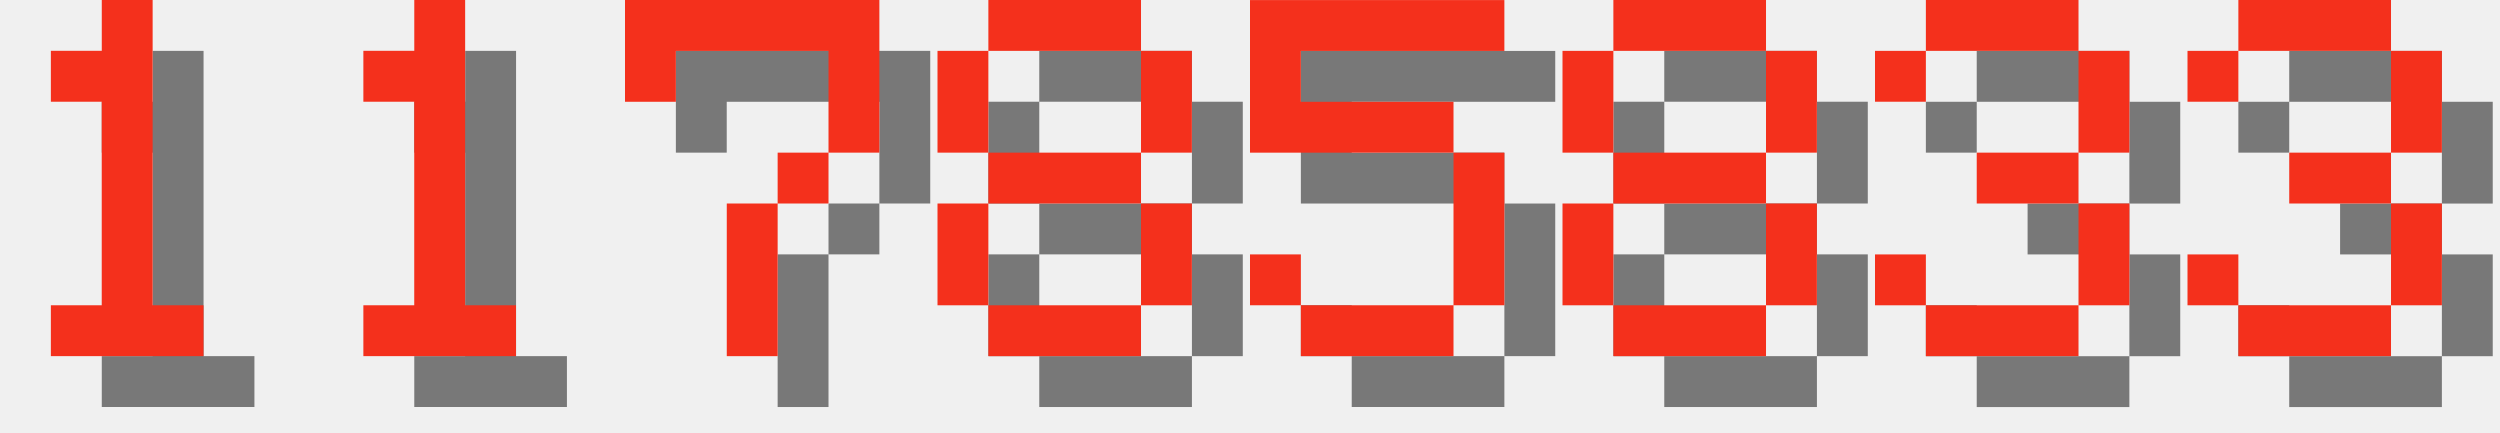
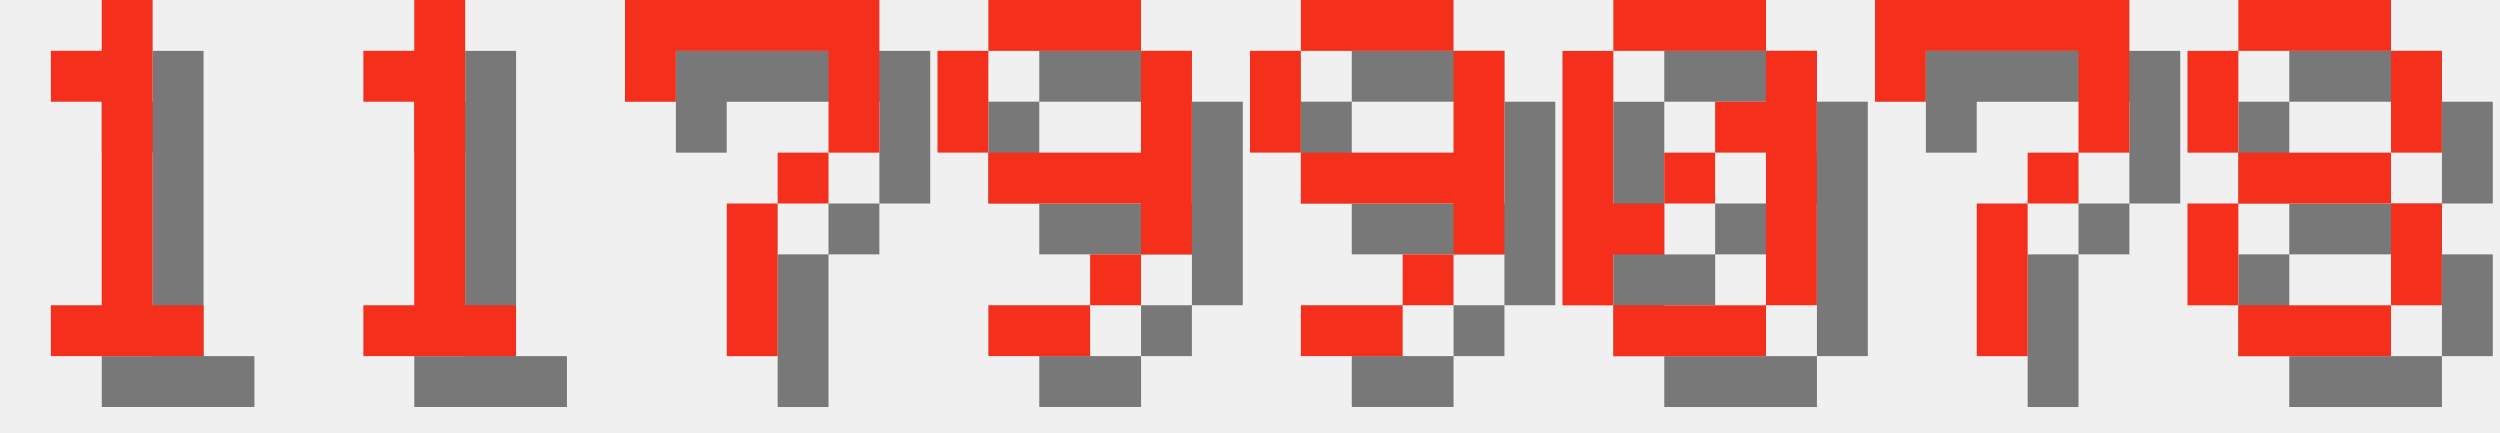
<svg xmlns="http://www.w3.org/2000/svg" version="1.1" width="208.0" height="36">
  <style>
        .text-foreground {
            fill: #F4301C;
        }
        .text-shadow {
            fill: #000000;
            fill-opacity: 0.5;
        }
    </style>
  <g class="digit" id="digit_1" transform="translate(0.0, 0), scale(4)">
    <path id="digit_1_shadow" class="text-shadow" d="m2.117 2.117v1.058h1.058v4.233h-1.058v1.058h3.175v-1.058h-1.058v-6.35h-1.058v1.058h-1.058z" fill-opacity=".5" style="paint-order:stroke fill markers" />
    <path id="digit_1_fg" class="text-foreground" d="m1.058 1.058v1.058h1.058v4.233h-1.058v1.058h3.175v-1.058h-1.058v-6.35h-1.058v1.058h-1.058z" fill="#fff" style="paint-order:stroke fill markers" />
  </g>
  <g class="digit" id="digit_1" transform="translate(26.0, 0), scale(4)">
    <path id="digit_1_shadow" class="text-shadow" d="m2.117 2.117v1.058h1.058v4.233h-1.058v1.058h3.175v-1.058h-1.058v-6.35h-1.058v1.058h-1.058z" fill-opacity=".5" style="paint-order:stroke fill markers" />
    <path id="digit_1_fg" class="text-foreground" d="m1.058 1.058v1.058h1.058v4.233h-1.058v1.058h3.175v-1.058h-1.058v-6.35h-1.058v1.058h-1.058z" fill="#fff" style="paint-order:stroke fill markers" />
  </g>
  <g class="digit" id="digit_7" transform="translate(52.0, 0), scale(4)">
    <path id="digit_7_shadow" class="text-shadow" d="m1.058 1.058 2e-6 2.117h1.058v-1.058h3.175v1.058l2e-7 1.058h-1.058v1.058h-1.058l4e-7 3.175 1.058 1e-7v-3.175h1.058v-1.058h1.058l5e-7 -1.058v-2.117z" fill-opacity=".5" style="paint-order:stroke fill markers" />
    <path id="digit_7_fg" class="text-foreground" d="m0 0 2e-6 2.117h1.058v-1.058h3.175v1.058l2e-7 1.058h-1.058v1.058h-1.058l4e-7 3.175 1.058 1e-7v-3.175h1.058v-1.058h1.058l5e-7 -1.058v-2.117z" fill="#fff" style="paint-order:stroke fill markers" />
  </g>
-   <g class="digit" id="digit_8" transform="translate(78.0, 0), scale(4)">
+   <g class="digit" id="digit_9" transform="translate(78.0, 0), scale(4)">
+     <path id="digit_9_shadow" class="text-shadow" d="m2.117 1.058v1.058h3.175v-1.058h-3.175zm3.175 1.058v2.117h-3.175v1.058h3.175v1.058h1.058v-4.233h-1.058zm0 4.233h-1.058v1.058h1.058v-1.058zm-1.058 1.058h-2.117v1.058h2.117v-1.058zm-2.117-3.175v-2.117h-1.058v2.117h1.058z" fill-opacity=".5" style="paint-order:stroke fill markers" />
+     <path id="digit_9_fg" class="text-foreground" d="m1.058 0v1.058h3.175v-1.058h-3.175zm3.175 1.058v2.117h-3.175v1.058h3.175v1.058h1.058v-4.233h-1.058zm0 4.233h-1.058v1.058h1.058v-1.058zm-1.058 1.058h-2.117v1.058h2.117v-1.058zm-2.117-3.175v-2.117h-1.058v2.117h1.058z" fill="#fff" style="paint-order:stroke fill markers" />
+   </g>
+   <g class="digit" id="digit_9" transform="translate(104.0, 0), scale(4)">
+     <path id="digit_9_shadow" class="text-shadow" d="m2.117 1.058v1.058h3.175v-1.058h-3.175zm3.175 1.058v2.117h-3.175v1.058h3.175v1.058h1.058v-4.233h-1.058zm0 4.233h-1.058v1.058h1.058v-1.058zm-1.058 1.058h-2.117v1.058h2.117v-1.058zm-2.117-3.175v-2.117h-1.058v2.117h1.058z" fill-opacity=".5" style="paint-order:stroke fill markers" />
+     <path id="digit_9_fg" class="text-foreground" d="m1.058 0v1.058h3.175v-1.058h-3.175zm3.175 1.058v2.117h-3.175v1.058h3.175v1.058h1.058v-4.233h-1.058zm0 4.233h-1.058v1.058h1.058v-1.058zm-1.058 1.058h-2.117v1.058h2.117v-1.058zm-2.117-3.175v-2.117h-1.058v2.117h1.058z" fill="#fff" style="paint-order:stroke fill markers" />
+   </g>
+   <g class="digit" id="digit_0" transform="translate(130.0, 0), scale(4)">
+     <path id="digit_0_shadow" class="text-shadow" d="m2.117 1.058v1.058h3.175v-1.058h-3.175zm3.175 1.058v1.058h-1.058v1.058h1.058v3.175h1.058v-5.292h-1.058zm0 5.292h-3.175v1.058h3.175v-1.058zm-3.175 0v-1.058h1.058v-1.058h-1.058v-3.175h-1.058v5.292h1.058zm1.058-2.117h1.058v-1.058h-1.058v1.058z" fill-opacity=".5" style="paint-order:stroke fill markers" />
+     <path id="digit_0_fg" class="text-foreground" d="m1.058 0v1.058h3.175v-1.058h-3.175zm3.175 1.058v1.058h-1.058v1.058h1.058v3.175h1.058v-5.292h-1.058zm0 5.292h-3.175v1.058h3.175v-1.058zm-3.175 0v-1.058h1.058v-1.058h-1.058v-3.175h-1.058v5.292h1.058zm1.058-2.117h1.058v-1.058h-1.058v1.058z" fill="#fff" style="paint-order:stroke fill markers" />
+   </g>
+   <g class="digit" id="digit_7" transform="translate(156.0, 0), scale(4)">
+     <path id="digit_7_shadow" class="text-shadow" d="m1.058 1.058 2e-6 2.117h1.058v-1.058h3.175v1.058l2e-7 1.058h-1.058v1.058h-1.058l4e-7 3.175 1.058 1e-7v-3.175h1.058v-1.058h1.058l5e-7 -1.058v-2.117z" fill-opacity=".5" style="paint-order:stroke fill markers" />
+     <path id="digit_7_fg" class="text-foreground" d="m0 0 2e-6 2.117h1.058v-1.058h3.175v1.058l2e-7 1.058h-1.058v1.058h-1.058l4e-7 3.175 1.058 1e-7v-3.175h1.058v-1.058h1.058l5e-7 -1.058v-2.117z" fill="#fff" style="paint-order:stroke fill markers" />
+   </g>
+   <g class="digit" id="digit_8" transform="translate(182.0, 0), scale(4)">
    <path id="digit_8_shadow" class="text-shadow" d="m2.117 1.058v1.058h3.175v-1.058h-3.175zm3.175 1.058v2.117h1.058v-2.117h-1.058zm0 2.117h-3.175v1.058h3.175v-1.058zm0 1.058v2.117h1.058v-2.117h-1.058zm0 2.117h-3.175v1.058h3.175v-1.058zm-3.175 0v-2.117h-1.058v2.117h1.058zm0-3.175v-2.117h-1.058v2.117h1.058z" fill-opacity=".5" style="paint-order:stroke fill markers" />
    <path id="digit_8_fg" class="text-foreground" d="m1.058 0v1.058h3.175v-1.058h-3.175zm3.175 1.058v2.117h1.058v-2.117h-1.058zm0 2.117h-3.175v1.058h3.175v-1.058zm0 1.058v2.117h1.058v-2.117h-1.058zm0 2.117h-3.175v1.058h3.175v-1.058zm-3.175 0v-2.117h-1.058v2.117h1.058zm0-3.175v-2.117h-1.058v2.117h1.058z" fill="#fff" style="paint-order:stroke fill markers" />
  </g>
-   <g class="digit" id="digit_5" transform="translate(104.0, 0), scale(4)">
-     <path id="digit_5_shadow" class="text-shadow" d="m1.058 1.058v3.175h4.233v3.175h-3.175v-1.058h-1.058v1.058h1.058v1.058h3.175v-1.058h1.058v-3.175h-1.058v-1.058h-3.175v-1.058h4.233v-1.058h-5.292z" fill-opacity=".5" style="paint-order:stroke fill markers" />
-     <path id="digit_5_fg" class="text-foreground" d="m0 0v3.175h4.233v3.175h-3.175v-1.058h-1.058v1.058h1.058v1.058h3.175v-1.058h1.058v-3.175h-1.058v-1.058h-3.175v-1.058h4.233v-1.058h-5.292z" fill="#fff" style="paint-order:stroke fill markers" />
-   </g>
-   <g class="digit" id="digit_8" transform="translate(130.0, 0), scale(4)">
-     <path id="digit_8_shadow" class="text-shadow" d="m2.117 1.058v1.058h3.175v-1.058h-3.175zm3.175 1.058v2.117h1.058v-2.117h-1.058zm0 2.117h-3.175v1.058h3.175v-1.058zm0 1.058v2.117h1.058v-2.117h-1.058zm0 2.117h-3.175v1.058h3.175v-1.058zm-3.175 0v-2.117h-1.058v2.117h1.058zm0-3.175v-2.117h-1.058v2.117h1.058z" fill-opacity=".5" style="paint-order:stroke fill markers" />
-     <path id="digit_8_fg" class="text-foreground" d="m1.058 0v1.058h3.175v-1.058h-3.175zm3.175 1.058v2.117h1.058v-2.117h-1.058zm0 2.117h-3.175v1.058h3.175v-1.058zm0 1.058v2.117h1.058v-2.117h-1.058zm0 2.117h-3.175v1.058h3.175v-1.058zm-3.175 0v-2.117h-1.058v2.117h1.058zm0-3.175v-2.117h-1.058v2.117h1.058z" fill="#fff" style="paint-order:stroke fill markers" />
-   </g>
-   <g class="digit" id="digit_3" transform="translate(156.0, 0), scale(4)">
-     <path id="digit_3_shadow" class="text-shadow" d="m1.058 2.117v1.058h1.058v-1.058h3.175v2.117h-2.117v1.058h2.117v2.117h-3.175v-1.058h-1.058v1.058h1.058v1.058h3.175v-1.058h1.058v-2.117h-1.058v-1.058h1.058v-2.117h-1.058v-1.058h-3.175v1.058h-1.058z" fill-opacity=".5" style="paint-order:stroke fill markers" />
-     <path id="digit_3_fg" class="text-foreground" d="m0 1.058v1.058h1.058v-1.058h3.175v2.117h-2.117v1.058h2.117v2.117h-3.175v-1.058h-1.058v1.058h1.058v1.058h3.175v-1.058h1.058v-2.117h-1.058v-1.058h1.058v-2.117h-1.058v-1.058h-3.175v1.058h-1.058z" fill="#fff" style="paint-order:stroke fill markers" />
-   </g>
-   <g class="digit" id="digit_3" transform="translate(182.0, 0), scale(4)">
-     <path id="digit_3_shadow" class="text-shadow" d="m1.058 2.117v1.058h1.058v-1.058h3.175v2.117h-2.117v1.058h2.117v2.117h-3.175v-1.058h-1.058v1.058h1.058v1.058h3.175v-1.058h1.058v-2.117h-1.058v-1.058h1.058v-2.117h-1.058v-1.058h-3.175v1.058h-1.058z" fill-opacity=".5" style="paint-order:stroke fill markers" />
-     <path id="digit_3_fg" class="text-foreground" d="m0 1.058v1.058h1.058v-1.058h3.175v2.117h-2.117v1.058h2.117v2.117h-3.175v-1.058h-1.058v1.058h1.058v1.058h3.175v-1.058h1.058v-2.117h-1.058v-1.058h1.058v-2.117h-1.058v-1.058h-3.175v1.058h-1.058z" fill="#fff" style="paint-order:stroke fill markers" />
-   </g>
</svg>
